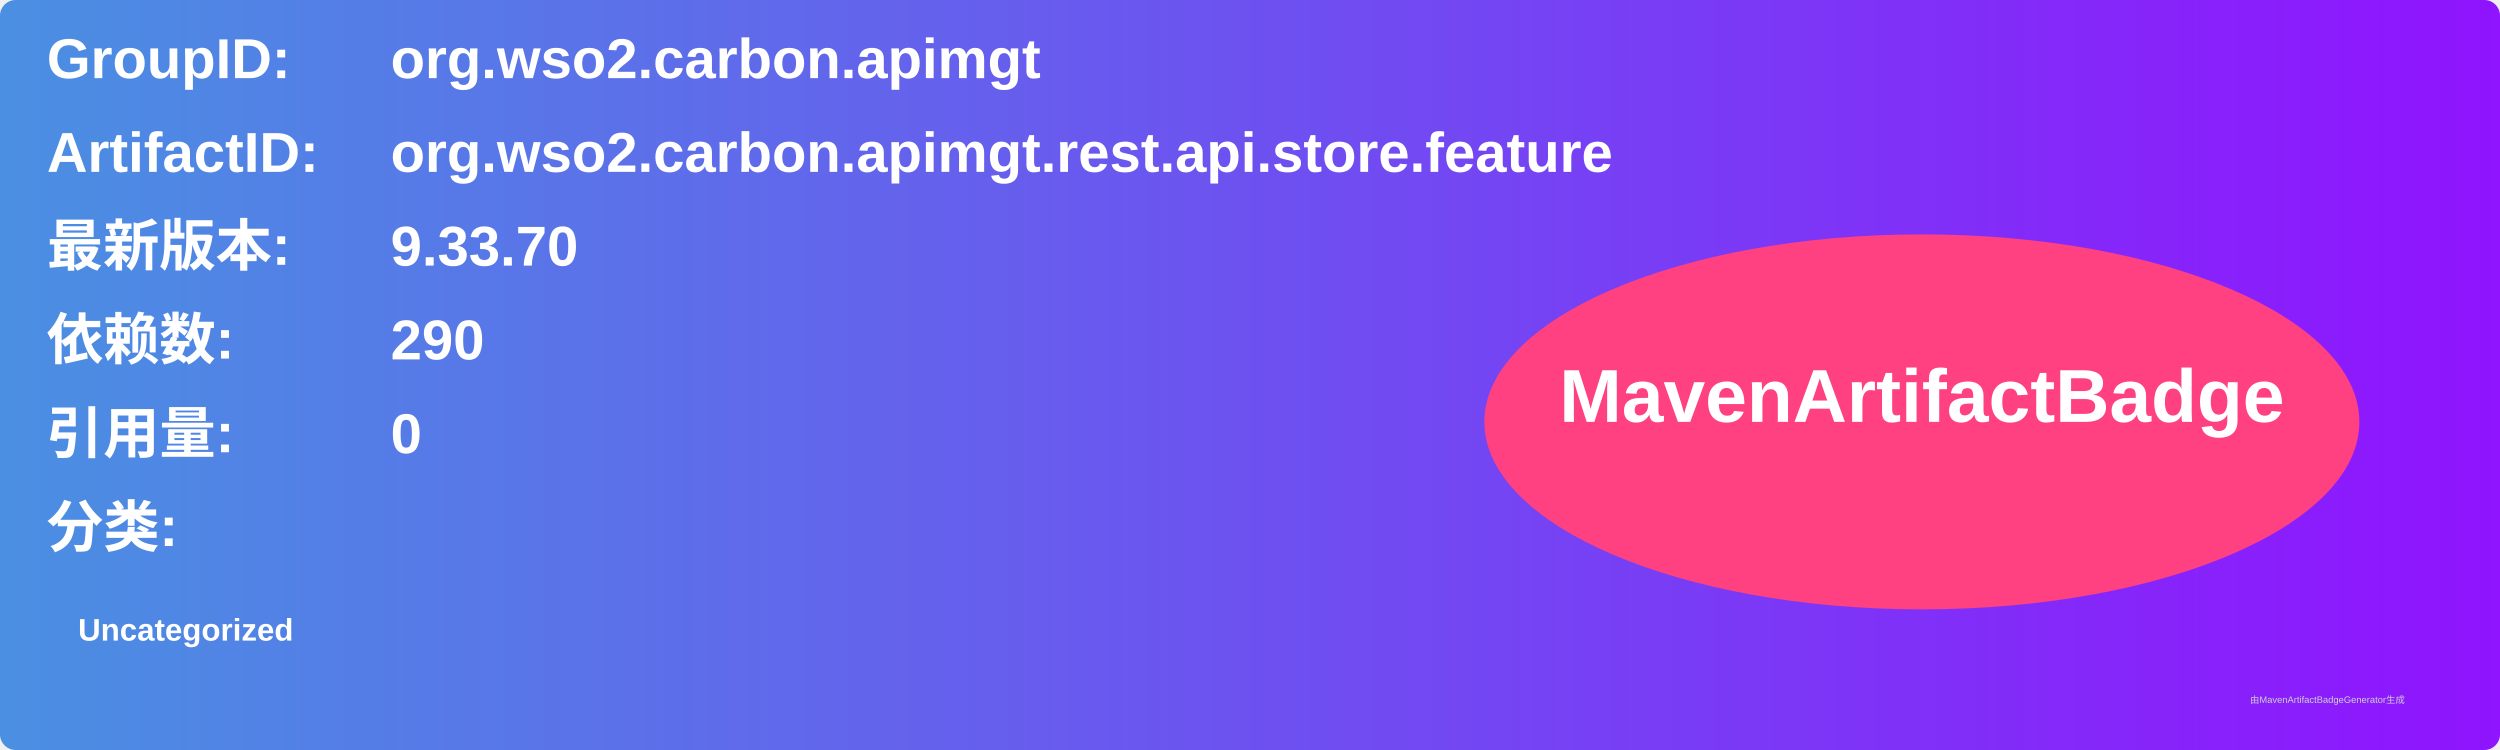
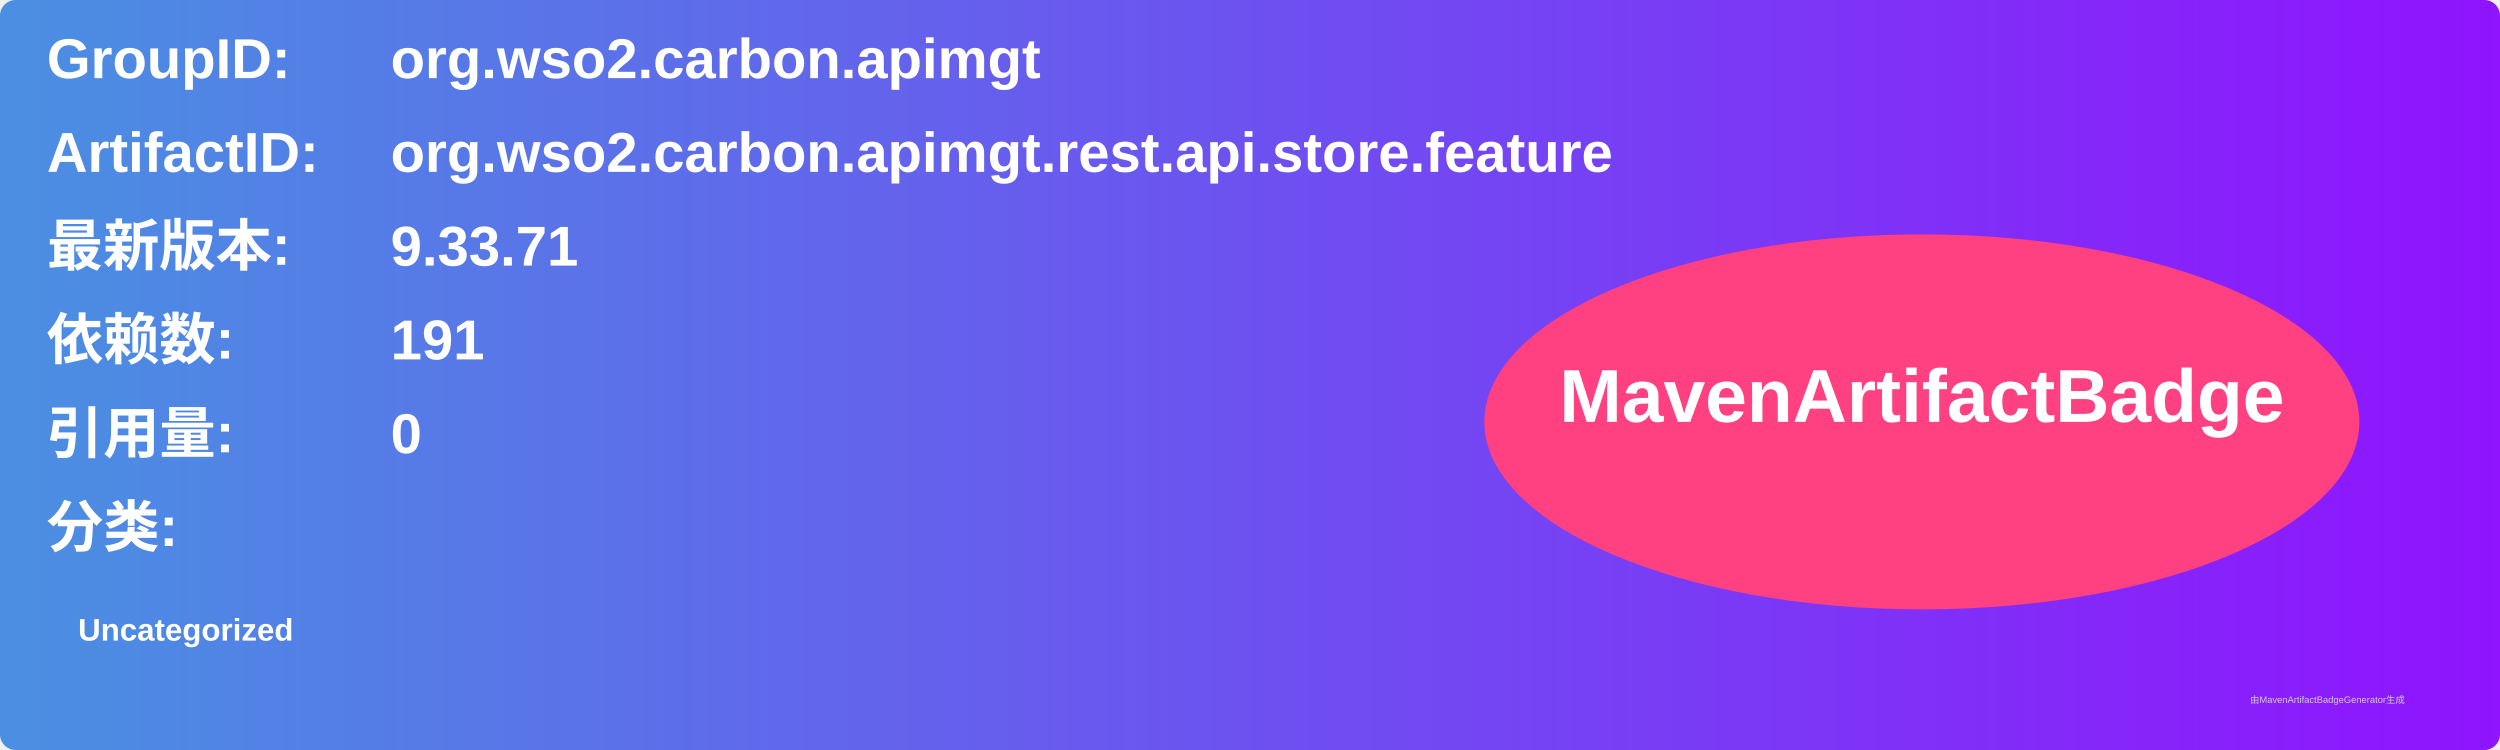
<svg xmlns="http://www.w3.org/2000/svg" width="800" height="240" viewBox="0 0 800 240">
  <linearGradient id="grad" x1="0%" y1="0%" x2="100%" y2="0%">
    <stop offset="0%" stop-color="#4a90e2" />
    <stop offset="100%" stop-color="#9013fe" />
  </linearGradient>
  <rect width="100%" height="100%" rx="5" ry="5" fill="url(#grad)" />
  <g transform="translate(15, 15)">
    <text x="0" y="10" font-family="Arial" font-size="18" fill="white" font-weight="bold" width="260">GroupID:</text>
    <text x="110" y="10" font-family="Arial" font-size="18" fill="white" font-weight="bold" width="460">org.wso2.carbon.apimgt</text>
    <text x="0" y="40" font-family="Arial" font-size="18" fill="white" font-weight="bold" width="260">ArtifactID:</text>
    <text x="110" y="40" font-family="Arial" font-size="18" fill="white" font-weight="bold" width="460">org.wso2.carbon.apimgt.rest.api.store.feature</text>
    <text x="0" y="70" font-family="Arial" font-size="18" fill="white" font-weight="bold">最新版本:</text>
    <text x="110" y="70" font-family="Arial" font-size="18" fill="white" font-weight="bold">
-       <tspan font-weight="bold">9.33.70</tspan>
+       <tspan font-weight="bold">9.33.71</tspan>
    </text>
    <text x="0" y="100" font-family="Arial" font-size="18" fill="white" font-weight="bold">依赖数: </text>
    <text x="110" y="100" font-family="Arial" font-size="18" fill="white">
-       <tspan font-weight="bold">290</tspan>
+       <tspan font-weight="bold">191</tspan>
    </text>
    <text x="0" y="130" font-family="Arial" font-size="18" fill="white" font-weight="bold">引用量: </text>
    <text x="110" y="130" font-family="Arial" font-size="18" fill="white">
      <tspan font-weight="bold">0</tspan>
    </text>
    <text x="0" y="160" font-family="Arial" font-size="18" fill="white" font-weight="bold">分类:</text>
    <text x="10" y="190" font-family="Arial" font-size="10" fill="white">
      <tspan font-weight="bold">Uncategorized</tspan>
    </text>
    <ellipse cx="600" cy="120" rx="140" ry="60" fill="#ff4081" />
    <text x="600" y="120" text-anchor="middle" font-family="Arial" font-size="24" fill="white" font-weight="bold">MavenArtifactBadge</text>
  </g>
  <text x="720" y="225" font-family="Arial" font-size="3" fill="#d0d0d0">由MavenArtifactBadgeGenerator生成</text>
</svg>
